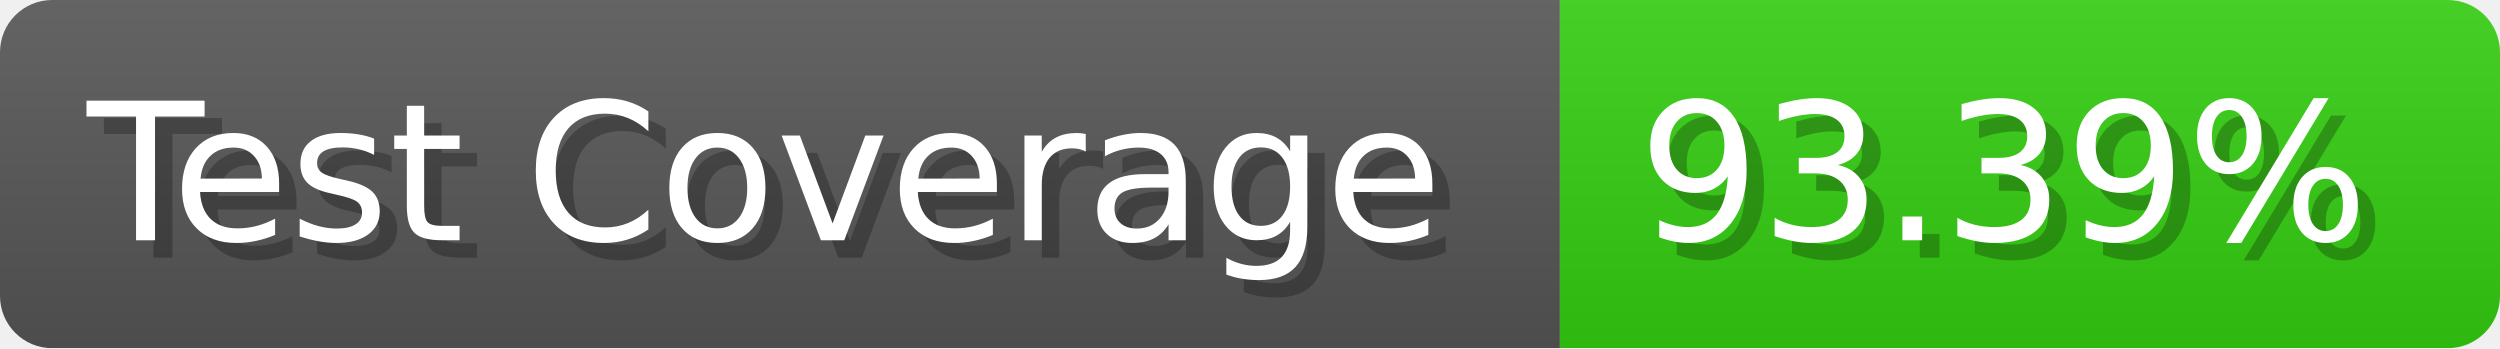
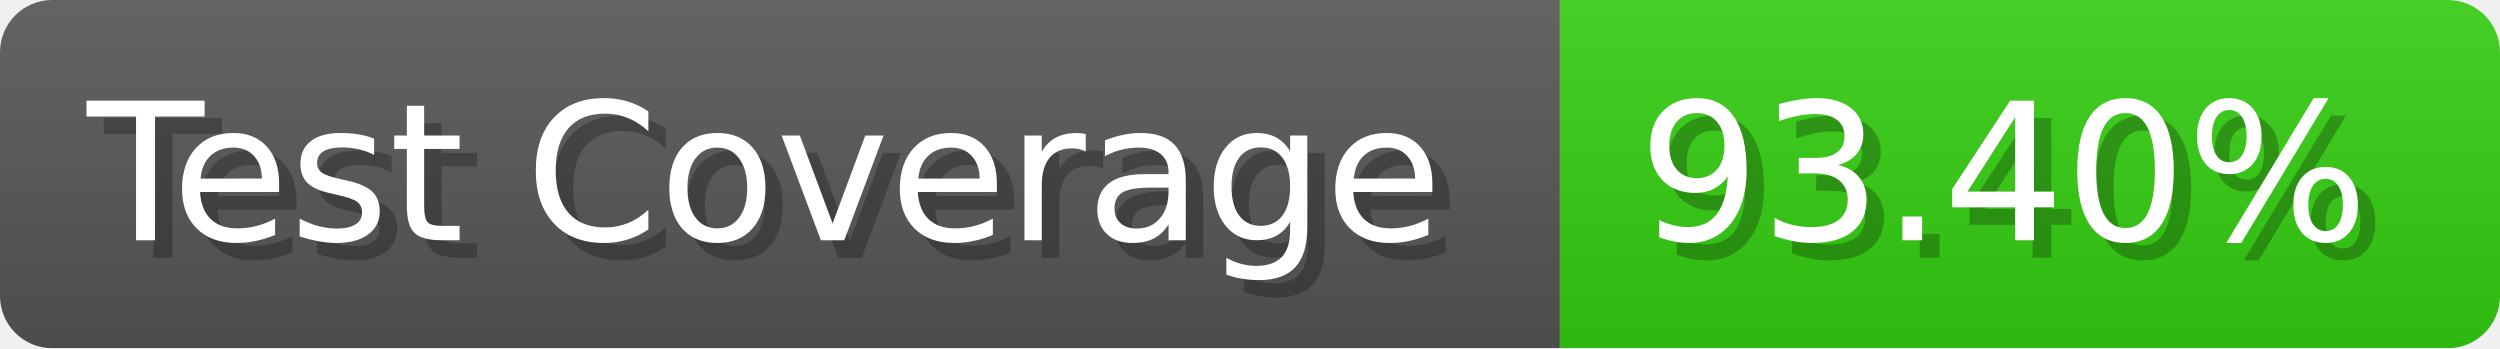
- <svg xmlns="http://www.w3.org/2000/svg" width="143.6" height="20" viewBox="0 0 1436 200" role="img" aria-label="Test Coverage: 93.39%">
+ <svg xmlns="http://www.w3.org/2000/svg" width="143.6" height="20" viewBox="0 0 1436 200" role="img" aria-label="Test Coverage: 93.40%">
  <linearGradient id="a" x2="0" y2="100%">
    <stop offset="0" stop-opacity=".1" stop-color="#EEE" />
    <stop offset="1" stop-opacity=".1" />
  </linearGradient>
  <mask id="m">
    <rect width="1436" height="200" rx="30" fill="#FFF" />
  </mask>
  <g mask="url(#m)">
    <rect width="896" height="200" fill="#555" />
    <rect width="540" height="200" fill="#3C1" x="896" />
    <rect width="1436" height="200" fill="url(#a)" />
  </g>
  <g aria-hidden="true" fill="#fff" text-anchor="start" font-family="Verdana,DejaVu Sans,sans-serif" font-size="110">
    <text x="60" y="148" textLength="796" fill="#000" opacity="0.25">Test Coverage</text>
    <text x="50" y="138" textLength="796">Test Coverage</text>
-     <text x="951" y="148" textLength="440" fill="#000" opacity="0.25">93.39%</text>
-     <text x="941" y="138" textLength="440">93.39%</text>
+     <text x="951" y="148" textLength="440" fill="#000" opacity="0.25">93.40%</text>
+     <text x="941" y="138" textLength="440">93.40%</text>
  </g>
</svg>
